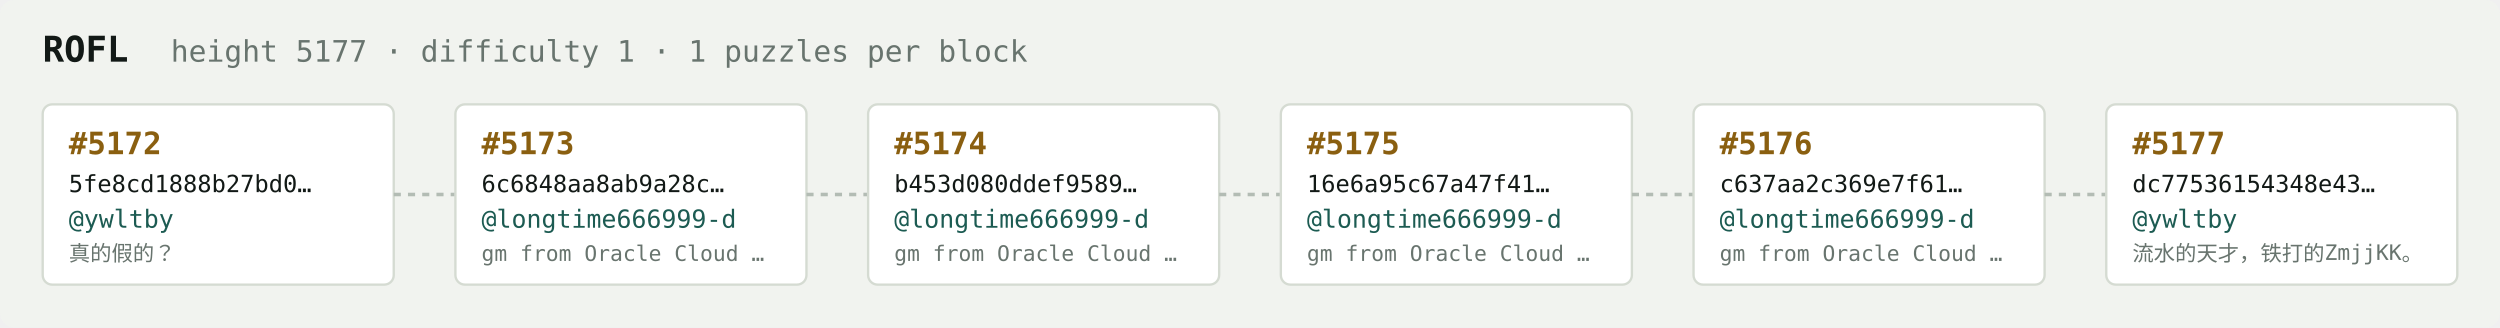
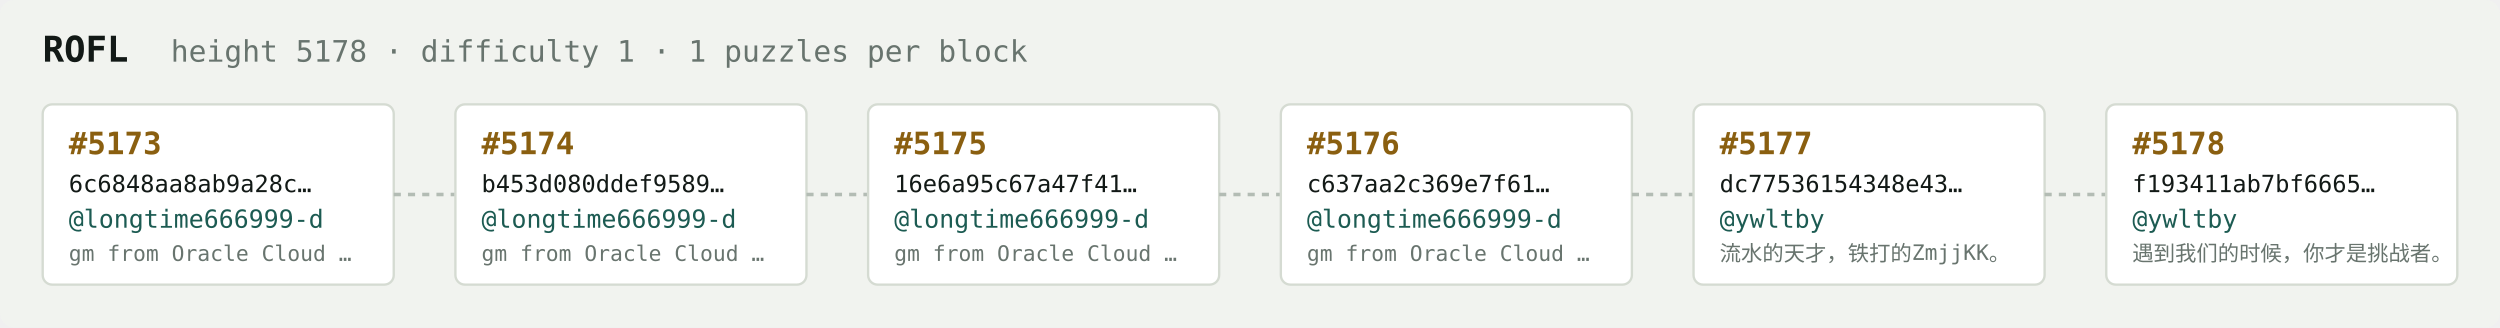
<svg xmlns="http://www.w3.org/2000/svg" width="1054" height="138" viewBox="0 0 1054 138" font-family="ui-monospace,SFMono-Regular,Menlo,monospace">
  <rect fill="#f1f3ef" width="1054" height="138" rx="6" />
  <text x="18" y="26" fill="#121916" font-size="15" font-weight="700">ROFL</text>
-   <text x="72" y="26" fill="#68746e" font-size="12.5">height 5177 · difficulty 1 · 1 puzzles per block</text>
+   <text x="72" y="26" fill="#68746e" font-size="12.5">height 5178 · difficulty 1 · 1 puzzles per block</text>
  <rect x="18" y="44" width="148" height="76" rx="4" fill="#ffffff" stroke="#d5dbd2" stroke-width="1" />
-   <text x="29" y="65" fill="#8a5f10" font-size="13" font-weight="700">#5172</text>
-   <text x="29" y="81" fill="#121916" font-size="10">5fe8cd1888b27bd0…</text>
-   <text x="29" y="96" fill="#1c5b52" font-size="10.5">@ywltby</text>
-   <text x="29" y="110" fill="#68746e" font-size="9">真的假的？</text>
+   <text x="29" y="65" fill="#8a5f10" font-size="13" font-weight="700">#5173</text>
+   <text x="29" y="81" fill="#121916" font-size="10">6c6848aa8ab9a28c…</text>
+   <text x="29" y="96" fill="#1c5b52" font-size="10.5">@longtime666999-d</text>
+   <text x="29" y="110" fill="#68746e" font-size="9">gm from Oracle Cloud …</text>
  <line x1="166" y1="82.0" x2="192" y2="82.0" stroke="#b3bcb4" stroke-width="1.5" stroke-dasharray="3 3" />
  <rect x="192" y="44" width="148" height="76" rx="4" fill="#ffffff" stroke="#d5dbd2" stroke-width="1" />
-   <text x="203" y="65" fill="#8a5f10" font-size="13" font-weight="700">#5173</text>
-   <text x="203" y="81" fill="#121916" font-size="10">6c6848aa8ab9a28c…</text>
+   <text x="203" y="65" fill="#8a5f10" font-size="13" font-weight="700">#5174</text>
+   <text x="203" y="81" fill="#121916" font-size="10">b453d080ddef9589…</text>
  <text x="203" y="96" fill="#1c5b52" font-size="10.5">@longtime666999-d</text>
  <text x="203" y="110" fill="#68746e" font-size="9">gm from Oracle Cloud …</text>
  <line x1="340" y1="82.0" x2="366" y2="82.0" stroke="#b3bcb4" stroke-width="1.5" stroke-dasharray="3 3" />
  <rect x="366" y="44" width="148" height="76" rx="4" fill="#ffffff" stroke="#d5dbd2" stroke-width="1" />
-   <text x="377" y="65" fill="#8a5f10" font-size="13" font-weight="700">#5174</text>
-   <text x="377" y="81" fill="#121916" font-size="10">b453d080ddef9589…</text>
+   <text x="377" y="65" fill="#8a5f10" font-size="13" font-weight="700">#5175</text>
+   <text x="377" y="81" fill="#121916" font-size="10">16e6a95c67a47f41…</text>
  <text x="377" y="96" fill="#1c5b52" font-size="10.5">@longtime666999-d</text>
  <text x="377" y="110" fill="#68746e" font-size="9">gm from Oracle Cloud …</text>
  <line x1="514" y1="82.0" x2="540" y2="82.0" stroke="#b3bcb4" stroke-width="1.5" stroke-dasharray="3 3" />
  <rect x="540" y="44" width="148" height="76" rx="4" fill="#ffffff" stroke="#d5dbd2" stroke-width="1" />
-   <text x="551" y="65" fill="#8a5f10" font-size="13" font-weight="700">#5175</text>
-   <text x="551" y="81" fill="#121916" font-size="10">16e6a95c67a47f41…</text>
+   <text x="551" y="65" fill="#8a5f10" font-size="13" font-weight="700">#5176</text>
+   <text x="551" y="81" fill="#121916" font-size="10">c637aa2c369e7f61…</text>
  <text x="551" y="96" fill="#1c5b52" font-size="10.5">@longtime666999-d</text>
  <text x="551" y="110" fill="#68746e" font-size="9">gm from Oracle Cloud …</text>
  <line x1="688" y1="82.0" x2="714" y2="82.0" stroke="#b3bcb4" stroke-width="1.5" stroke-dasharray="3 3" />
  <rect x="714" y="44" width="148" height="76" rx="4" fill="#ffffff" stroke="#d5dbd2" stroke-width="1" />
-   <text x="725" y="65" fill="#8a5f10" font-size="13" font-weight="700">#5176</text>
-   <text x="725" y="81" fill="#121916" font-size="10">c637aa2c369e7f61…</text>
-   <text x="725" y="96" fill="#1c5b52" font-size="10.5">@longtime666999-d</text>
-   <text x="725" y="110" fill="#68746e" font-size="9">gm from Oracle Cloud …</text>
+   <text x="725" y="65" fill="#8a5f10" font-size="13" font-weight="700">#5177</text>
+   <text x="725" y="81" fill="#121916" font-size="10">dc77536154348e43…</text>
+   <text x="725" y="96" fill="#1c5b52" font-size="10.5">@ywltby</text>
+   <text x="725" y="110" fill="#68746e" font-size="9">流水的天才，铁打的ZmjjKK。</text>
  <line x1="862" y1="82.0" x2="888" y2="82.0" stroke="#b3bcb4" stroke-width="1.5" stroke-dasharray="3 3" />
  <rect x="888" y="44" width="148" height="76" rx="4" fill="#ffffff" stroke="#d5dbd2" stroke-width="1" />
-   <text x="899" y="65" fill="#8a5f10" font-size="13" font-weight="700">#5177</text>
-   <text x="899" y="81" fill="#121916" font-size="10">dc77536154348e43…</text>
+   <text x="899" y="65" fill="#8a5f10" font-size="13" font-weight="700">#5178</text>
+   <text x="899" y="81" fill="#121916" font-size="10">f193411ab7bf6665…</text>
  <text x="899" y="96" fill="#1c5b52" font-size="10.5">@ywltby</text>
-   <text x="899" y="110" fill="#68746e" font-size="9">流水的天才，铁打的ZmjjKK。</text>
+   <text x="899" y="110" fill="#68746e" font-size="9">遇到我们的时候，你才是挑战者。</text>
</svg>
